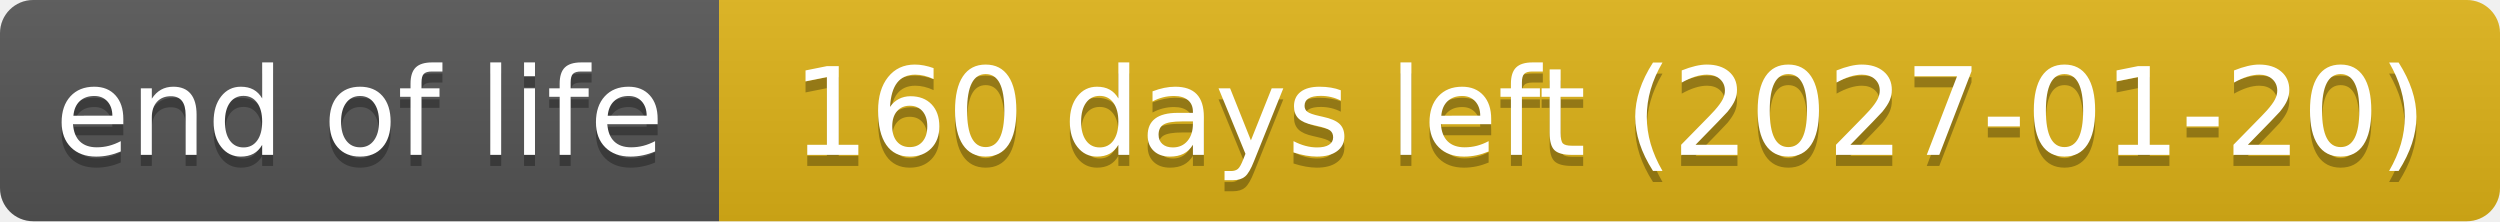
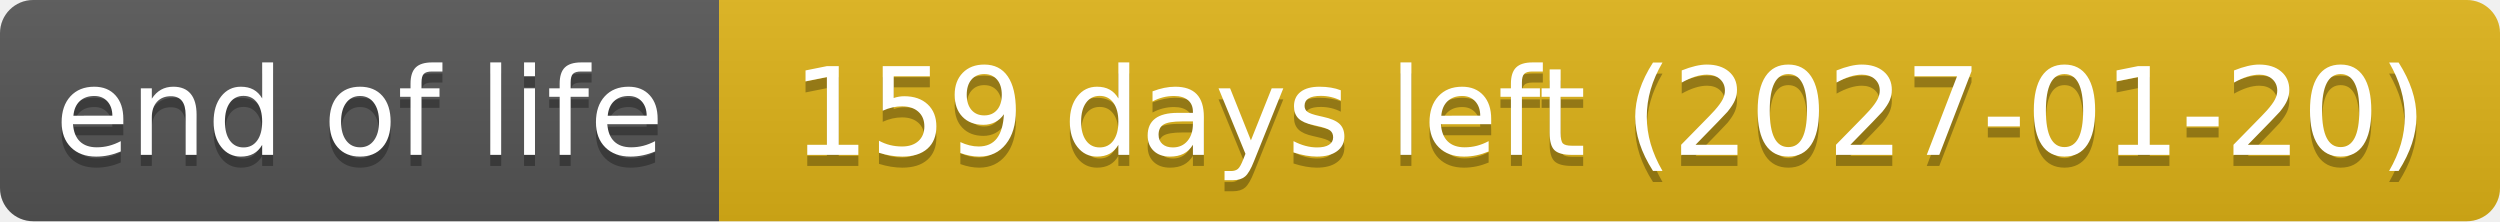
- <svg xmlns="http://www.w3.org/2000/svg" width="226" height="20" role="img" aria-label="end of life: 160 days left (2027-01-20)">
+ <svg xmlns="http://www.w3.org/2000/svg" width="226" height="20" role="img" aria-label="end of life: 159 days left (2027-01-20)">
  <linearGradient id="s" x2="0" y2="100%">
    <stop offset="0" stop-color="#bbb" stop-opacity=".1" />
    <stop offset="1" stop-opacity=".1" />
  </linearGradient>
  <clipPath id="r">
    <rect width="226" height="20" rx="3" fill="#fff" />
  </clipPath>
  <g clip-path="url(#r)">
    <rect width="65" height="20" fill="#555" />
    <rect x="65" width="161" height="20" fill="#dfb317" />
    <rect width="226" height="20" fill="url(#s)" />
  </g>
  <g fill="#fff" text-anchor="middle" font-family="Verdana,Geneva,DejaVu Sans,sans-serif" text-rendering="geometricPrecision" font-size="110">
    <text aria-hidden="true" x="325" y="150" fill="#010101" fill-opacity=".3" transform="scale(.1)" textLength="551">end of life</text>
    <text x="325" y="140" transform="scale(.1)" textLength="551">end of life</text>
-     <text aria-hidden="true" x="1455" y="150" fill="#010101" fill-opacity=".3" transform="scale(.1)" textLength="1511">160 days left (2027-01-20)</text>
-     <text x="1455" y="140" transform="scale(.1)" textLength="1511">160 days left (2027-01-20)</text>
+     <text aria-hidden="true" x="1455" y="150" fill="#010101" fill-opacity=".3" transform="scale(.1)" textLength="1511">159 days left (2027-01-20)</text>
+     <text x="1455" y="140" transform="scale(.1)" textLength="1511">159 days left (2027-01-20)</text>
  </g>
</svg>
